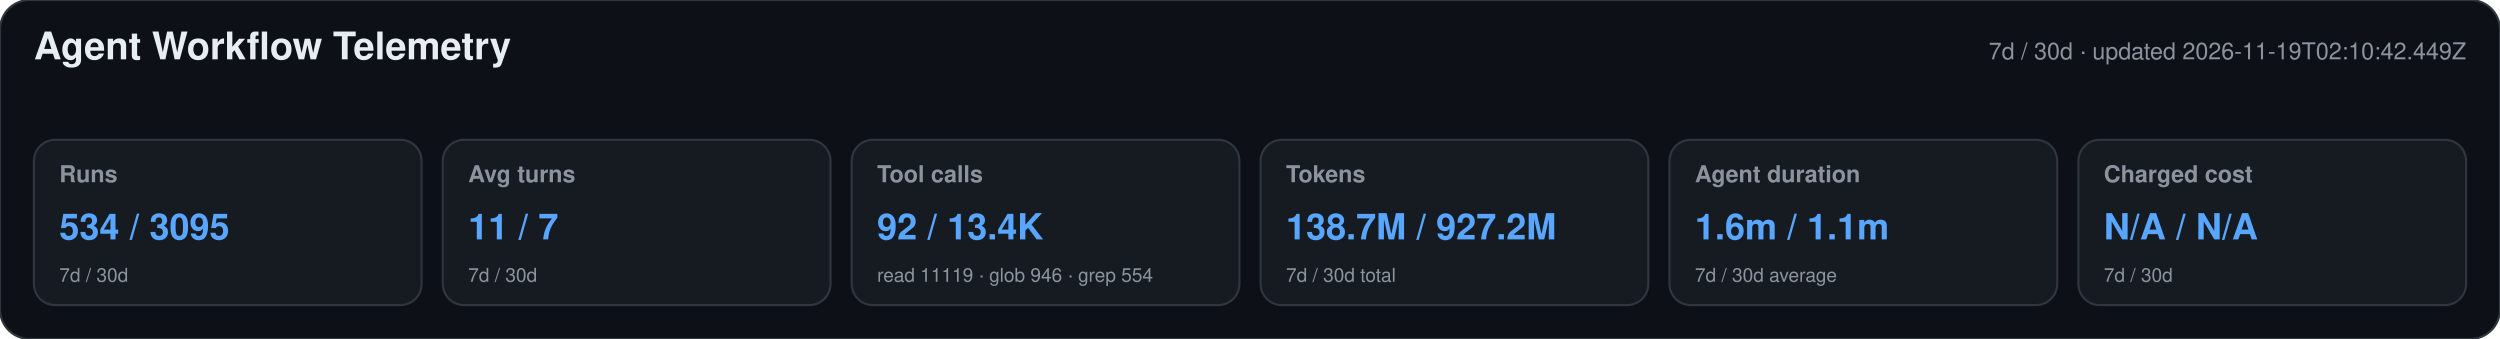
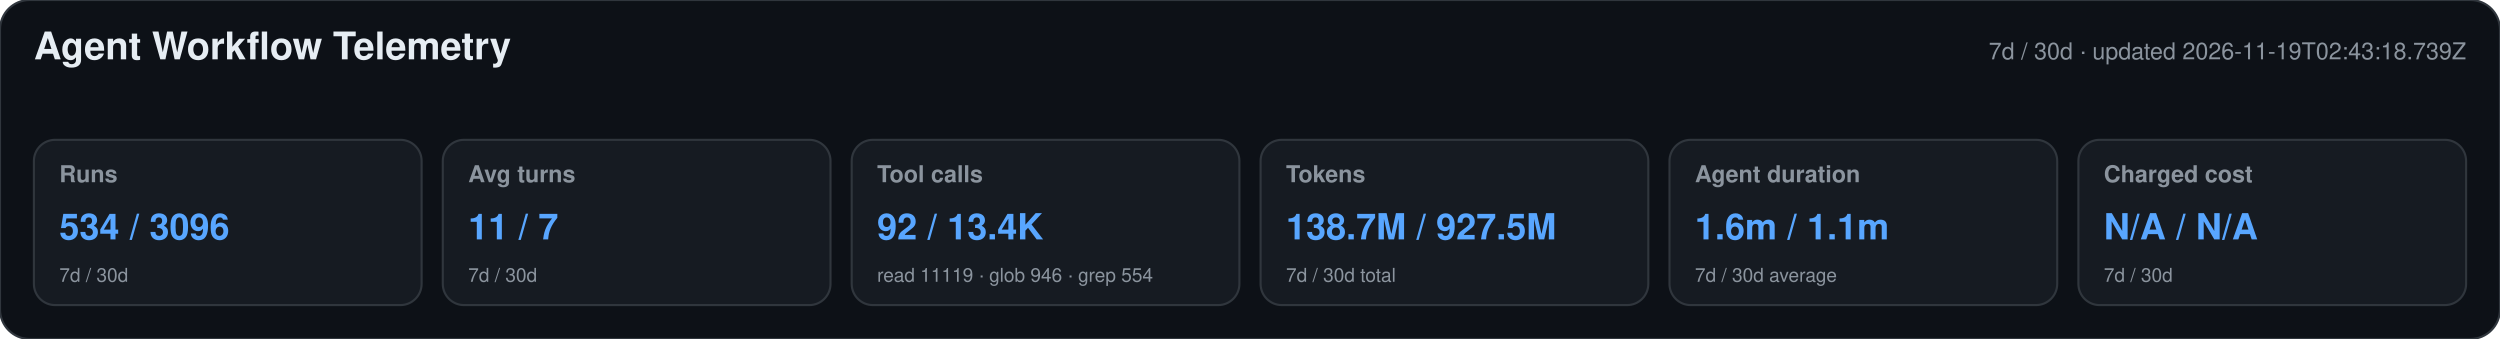
<svg xmlns="http://www.w3.org/2000/svg" width="1180" height="160" viewBox="0 0 1180 160" role="img" aria-labelledby="title desc">
  <style>text{font-family:-apple-system,BlinkMacSystemFont,"Segoe UI",Helvetica,Arial,sans-serif}.heading{font-size:18px;font-weight:650;fill:#e6edf3}.meta,.label,.secondary{fill:#8b949e}.meta,.label{font-size:11px}.label{font-weight:600}.primary{font-size:17px;font-weight:700;fill:#58a6ff}.secondary{font-size:9px}</style>
  <rect width="1180" height="160" rx="14" fill="#0d1117" stroke="#30363d" />
  <text x="16" y="28" class="heading">Agent Workflow Telemetry</text>
-   <text x="1164" y="28" text-anchor="end" class="meta">7d / 30d · updated 2026-11-19T02:10:42.449Z</text>
+   <text x="1164" y="28" text-anchor="end" class="meta">7d / 30d · updated 2026-11-19T02:43:18.739Z</text>
  <g>
    <rect x="16" y="66" width="183" height="78" rx="10" fill="#161b22" stroke="#30363d" />
    <text x="28" y="86" class="label">Runs</text>
-     <text x="28" y="113" class="primary">534 / 3095</text>
+     <text x="28" y="113" class="primary">534 / 3096</text>
    <text x="28" y="133" class="secondary">7d / 30d</text>
  </g>
  <g>
    <rect x="209" y="66" width="183" height="78" rx="10" fill="#161b22" stroke="#30363d" />
    <text x="221" y="86" class="label">Avg turns</text>
    <text x="221" y="113" class="primary">11 / 7</text>
    <text x="221" y="133" class="secondary">7d / 30d</text>
  </g>
  <g>
    <rect x="402" y="66" width="183" height="78" rx="10" fill="#161b22" stroke="#30363d" />
    <text x="414" y="86" class="label">Tool calls</text>
    <text x="414" y="113" class="primary">92 / 13.4K</text>
    <text x="414" y="133" class="secondary">read 11119 · glob 946 · grep 554</text>
  </g>
  <g>
    <rect x="595" y="66" width="183" height="78" rx="10" fill="#161b22" stroke="#30363d" />
    <text x="607" y="86" class="label">Tokens</text>
-     <text x="607" y="113" class="primary">138.7M / 927.2M</text>
+     <text x="607" y="113" class="primary">138.7M / 927.5M</text>
    <text x="607" y="133" class="secondary">7d / 30d total</text>
  </g>
  <g>
    <rect x="788" y="66" width="183" height="78" rx="10" fill="#161b22" stroke="#30363d" />
    <text x="800" y="86" class="label">Agent duration</text>
    <text x="800" y="113" class="primary">1.6m / 1.1m</text>
    <text x="800" y="133" class="secondary">7d / 30d average</text>
  </g>
  <g>
    <rect x="981" y="66" width="183" height="78" rx="10" fill="#161b22" stroke="#30363d" />
    <text x="993" y="86" class="label">Charged cost</text>
    <text x="993" y="113" class="primary">N/A / N/A</text>
    <text x="993" y="133" class="secondary">7d / 30d</text>
  </g>
</svg>
